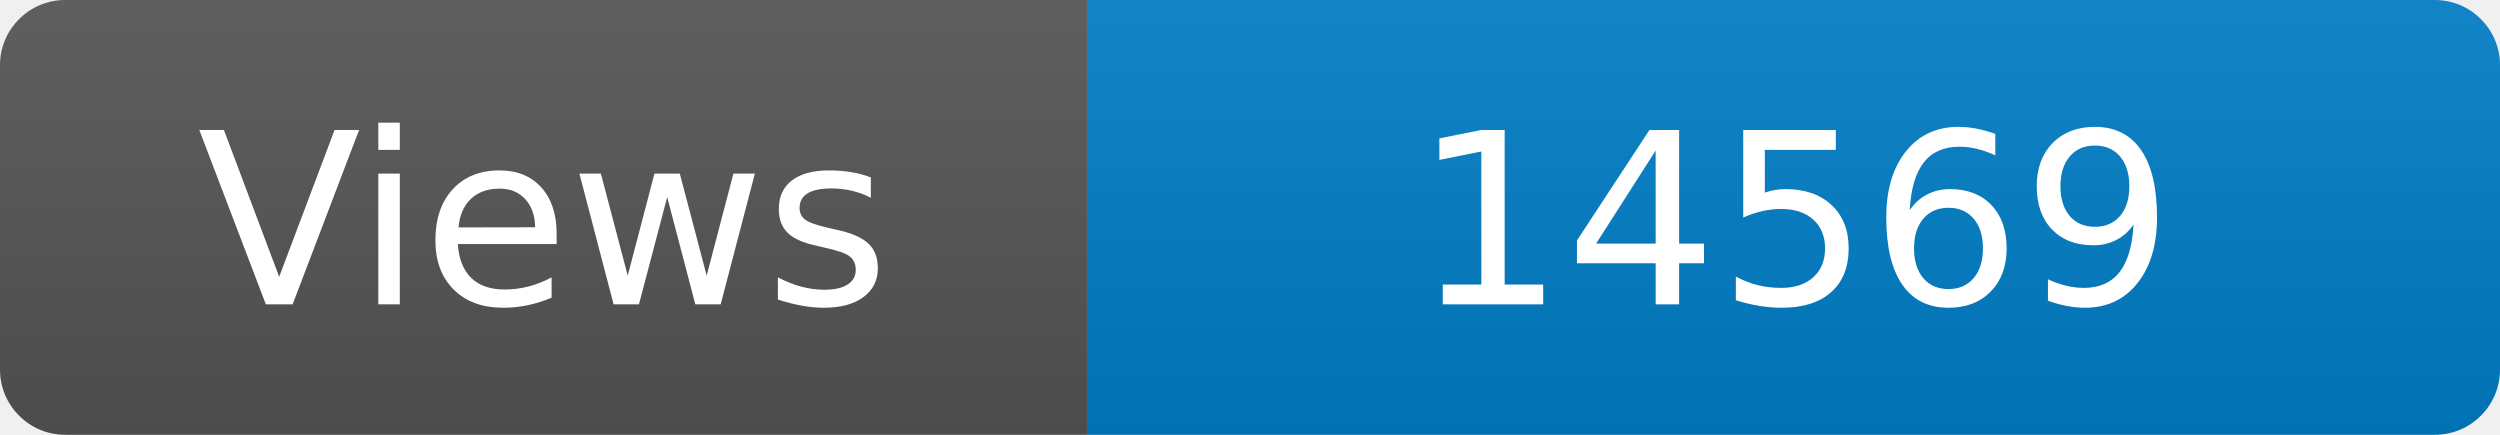
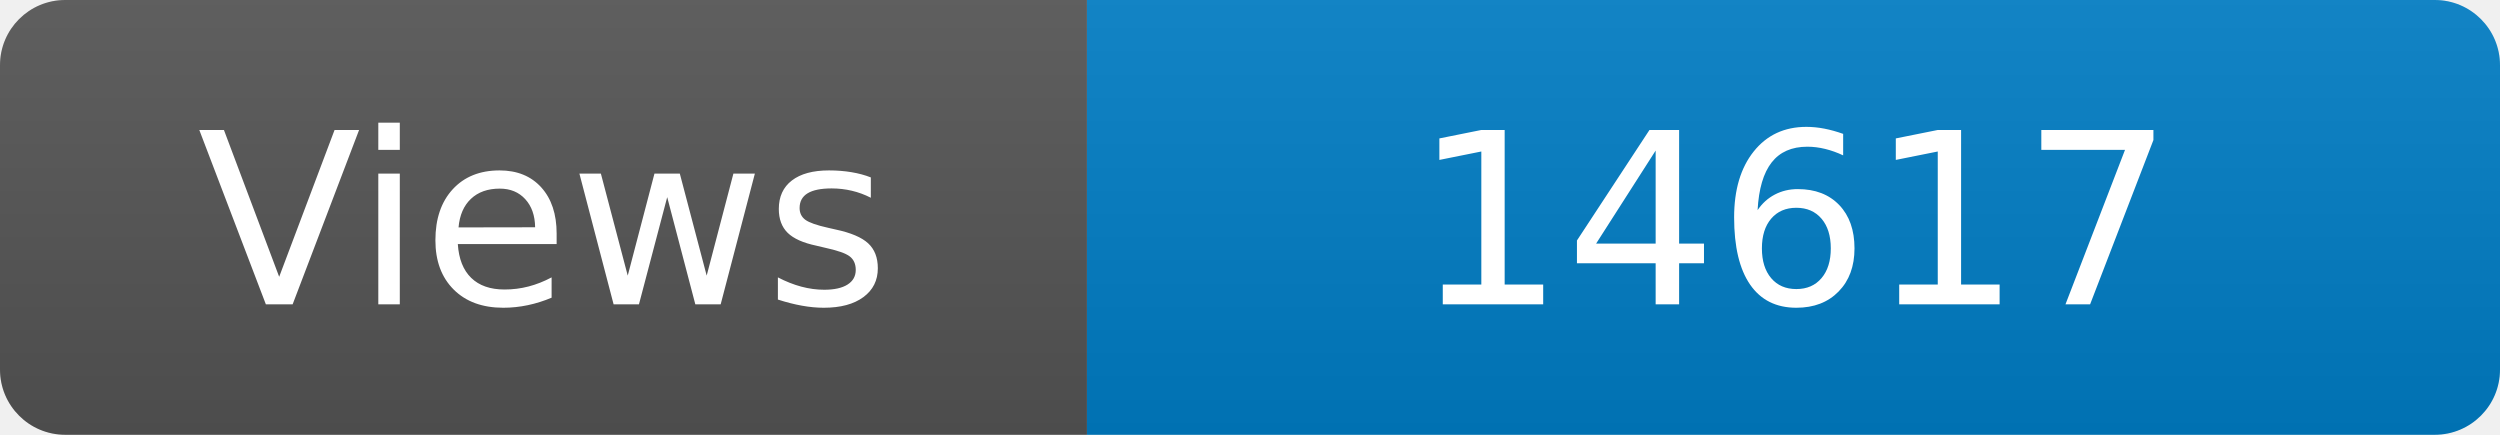
<svg xmlns="http://www.w3.org/2000/svg" width="115" height="20" role="img" aria-label="Maintained?: yes">
  <linearGradient id="s" x2="0" y2="100%">
    <stop offset="0" stop-color="#bbb" stop-opacity=".1" />
    <stop offset="1" stop-opacity=".1" />
  </linearGradient>
  <clipPath id="r">
    <rect width="115" height="20" rx="3" fill="#fff" />
  </clipPath>
  <g clip-path="url(#r)">
    <rect width="50" height="20" fill="#555" />
    <rect x="50" width="160" height="20" fill="#007ec6" />
    <rect width="115" height="20" fill="url(#s)" />
  </g>
  <g fill="#fff" text-anchor="middle" font-family="Verdana,Geneva,DejaVu Sans,sans-serif" font-size="110">
    <text x="250" y="140" transform="scale(.1)" fill="#fff">Views</text>
-     <text x="825" y="140" transform="scale(.1)" fill="#fff">14569</text>
+     <text x="825" y="140" transform="scale(.1)" fill="#fff">14617</text>
  </g>
</svg>
